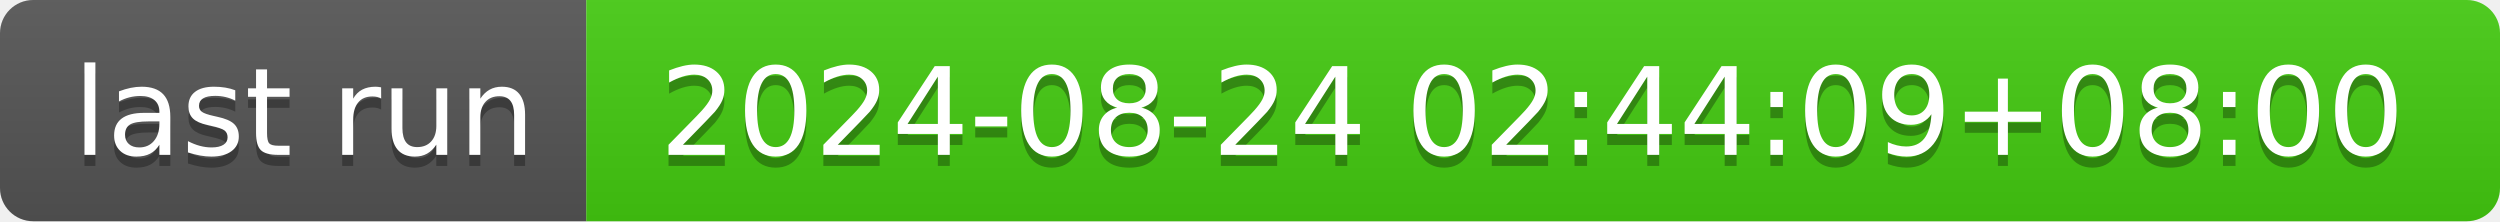
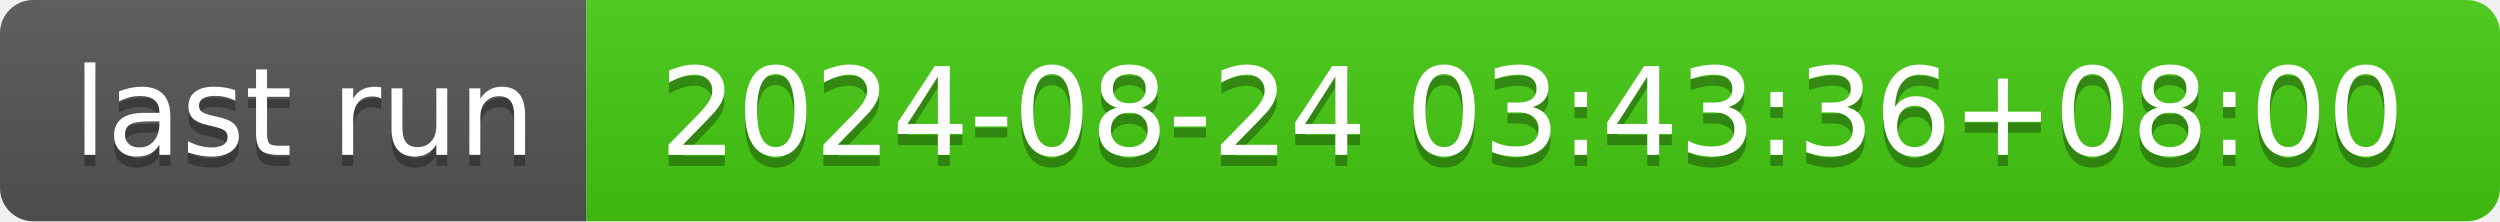
- <svg xmlns="http://www.w3.org/2000/svg" width="226" height="20" role="img" aria-label="last run: 2024-08-24 02:44:09+08:00">
+ <svg xmlns="http://www.w3.org/2000/svg" width="226" height="20" role="img" aria-label="last run: 2024-08-24 03:43:36+08:00">
  <linearGradient id="s" x2="0" y2="100%">
    <stop offset="0" stop-color="#bbb" stop-opacity=".1" />
    <stop offset="1" stop-opacity=".1" />
  </linearGradient>
  <clipPath id="r">
    <rect width="226" height="20" rx="3" fill="#fff" />
  </clipPath>
  <g clip-path="url(#r)">
    <rect width="53" height="20" fill="#555" />
    <rect x="53" width="173" height="20" fill="#4c1" />
    <rect width="226" height="20" fill="url(#s)" />
  </g>
  <g fill="#fff" text-anchor="middle" font-family="Verdana,Geneva,DejaVu Sans,sans-serif" text-rendering="geometricPrecision" font-size="110">
    <text aria-hidden="true" x="275" y="150" fill="#010101" fill-opacity=".3" transform="scale(.1)" textLength="430">last run</text>
    <text x="275" y="140" transform="scale(.1)" fill="#fff" textLength="430">last run</text>
-     <text aria-hidden="true" x="1385" y="150" fill="#010101" fill-opacity=".3" transform="scale(.1)" textLength="1630">2024-08-24 02:44:09+08:00</text>
-     <text x="1385" y="140" transform="scale(.1)" fill="#fff" textLength="1630">2024-08-24 02:44:09+08:00</text>
+     <text aria-hidden="true" x="1385" y="150" fill="#010101" fill-opacity=".3" transform="scale(.1)" textLength="1630">2024-08-24 03:43:36+08:00</text>
+     <text x="1385" y="140" transform="scale(.1)" fill="#fff" textLength="1630">2024-08-24 03:43:36+08:00</text>
  </g>
</svg>
